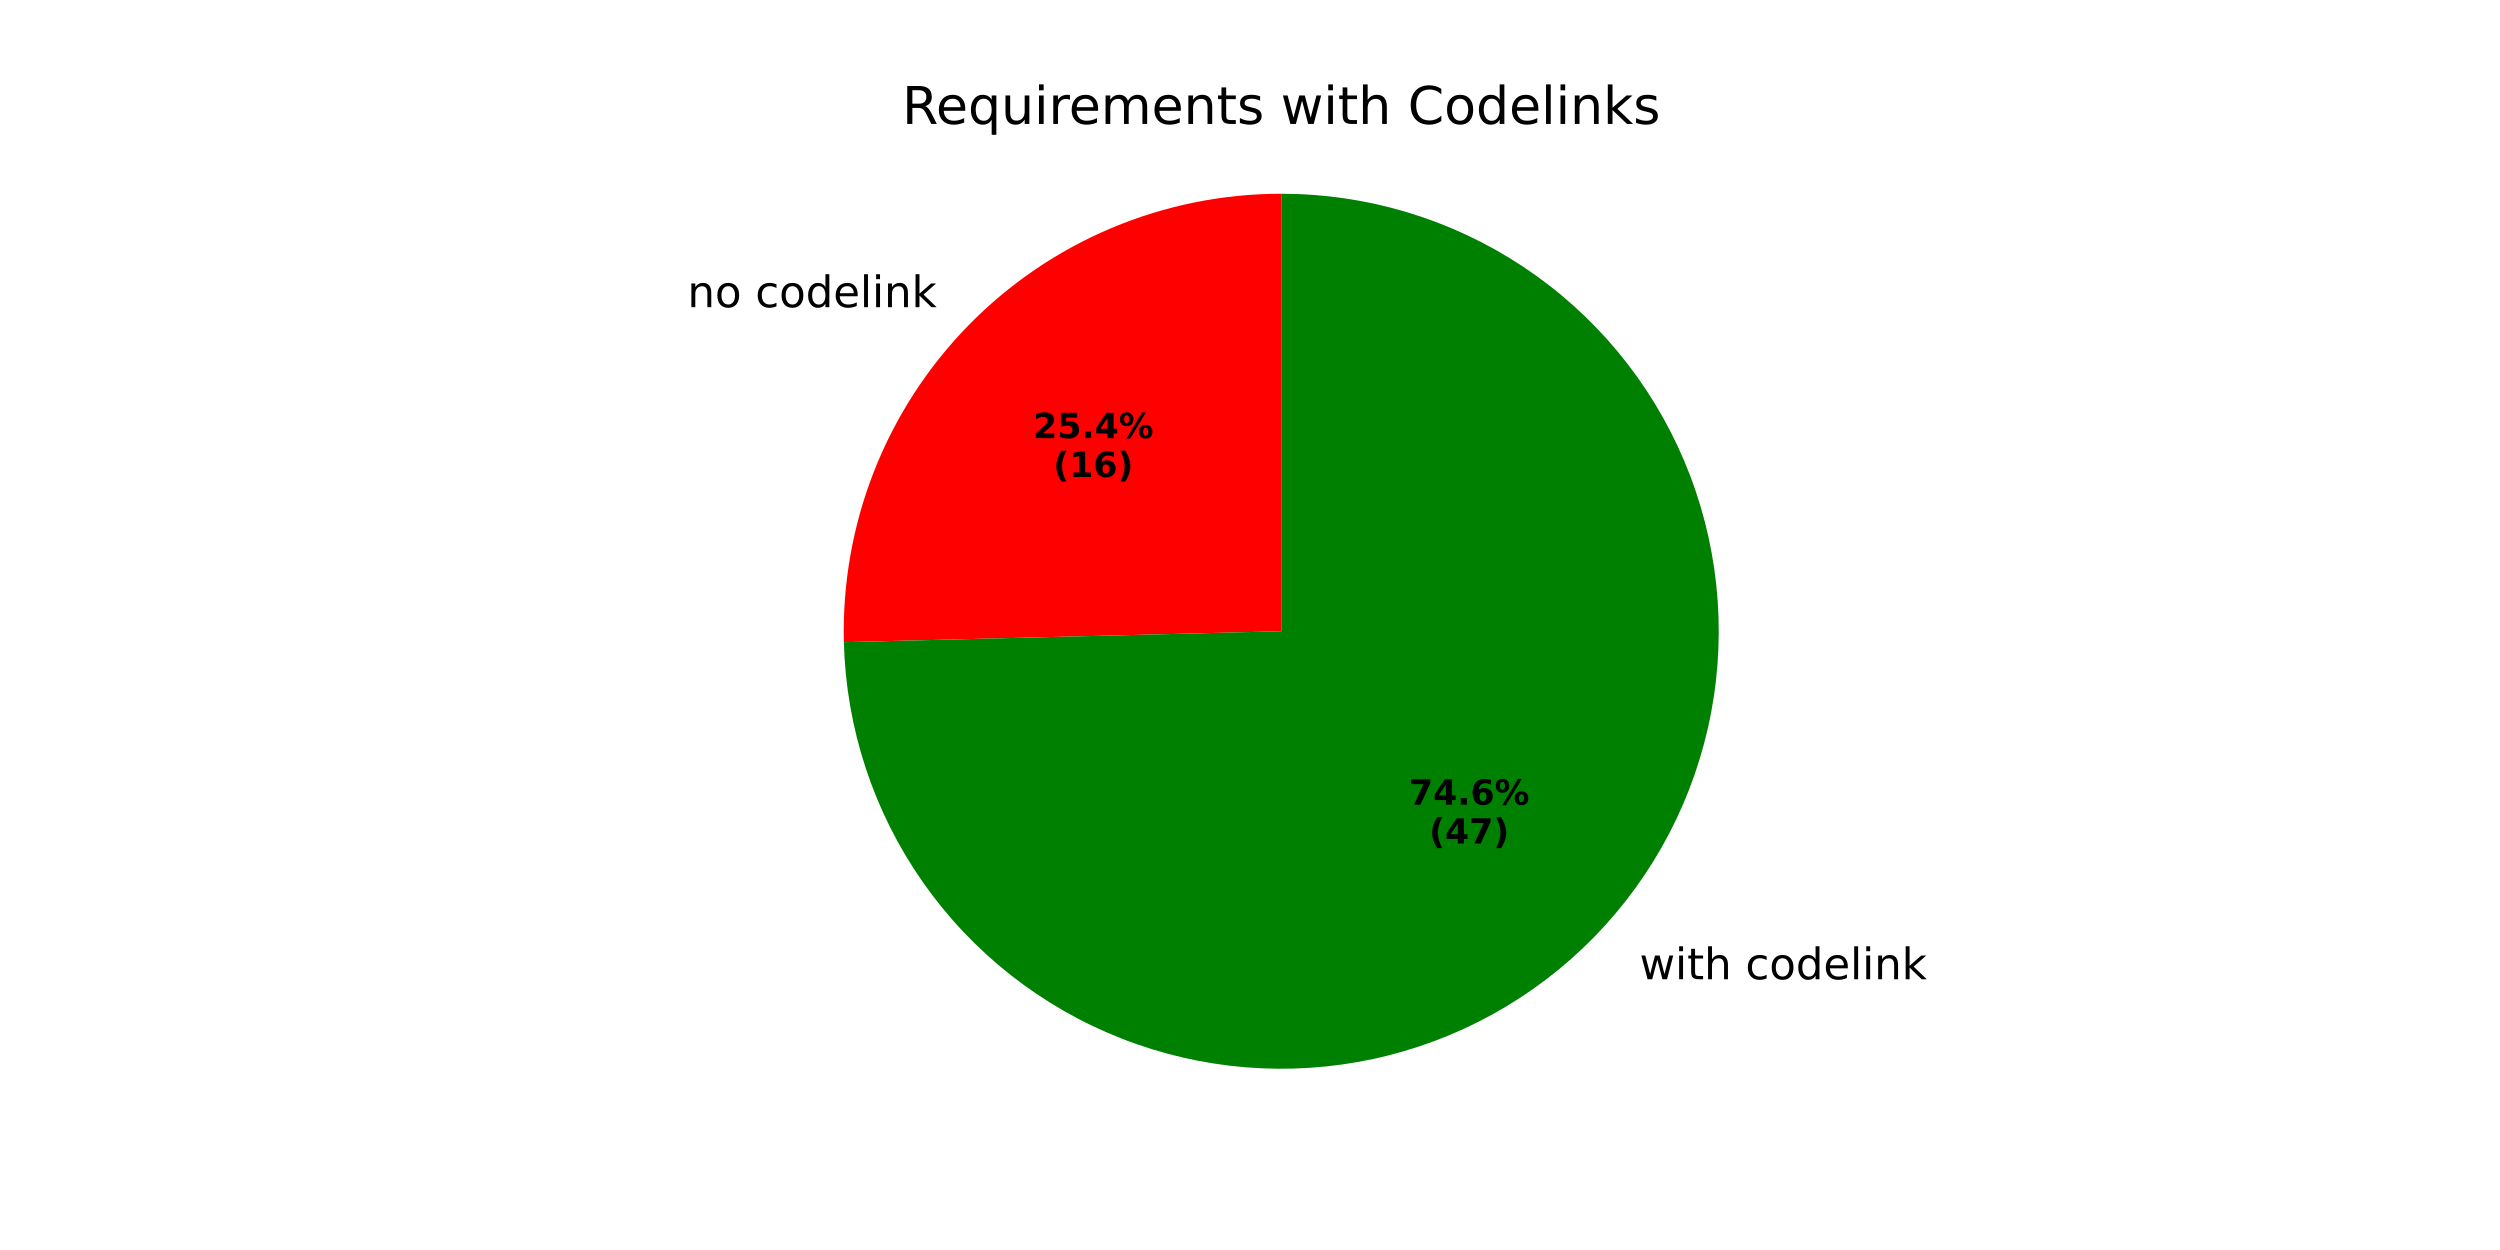
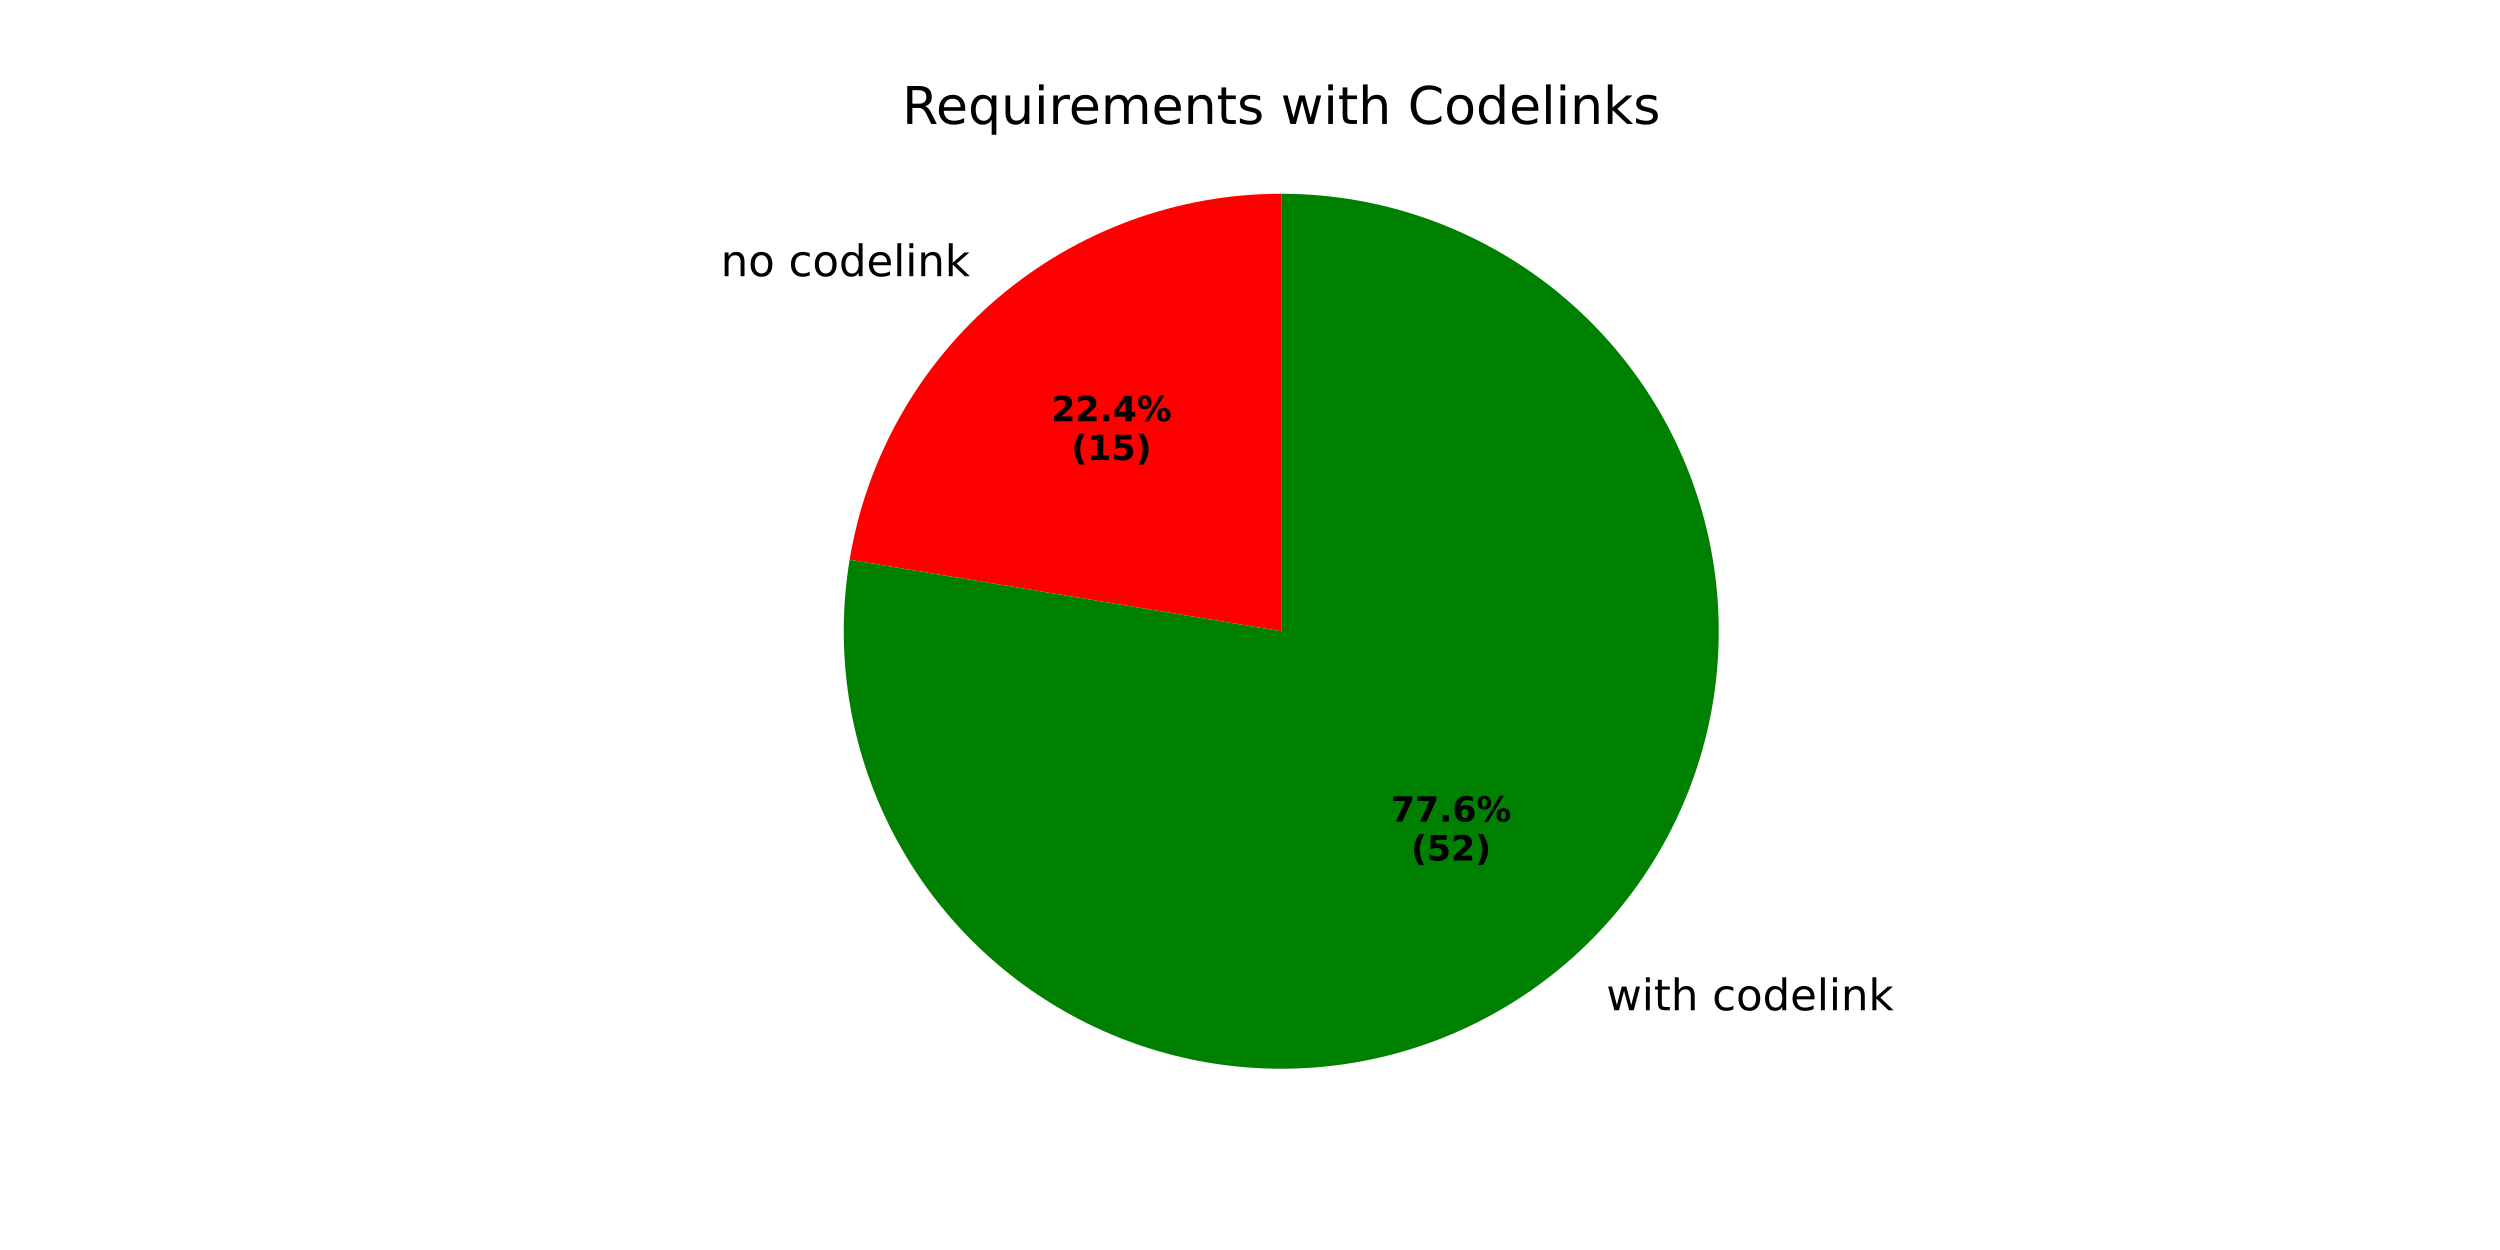
<svg xmlns="http://www.w3.org/2000/svg" xmlns:xlink="http://www.w3.org/1999/xlink" width="576pt" height="288pt" viewBox="0 0 576 288" version="1.1">
  <defs>
    <style type="text/css">*{stroke-linejoin: round; stroke-linecap: butt}</style>
  </defs>
  <g id="figure_1">
    <g id="patch_1">
      <path d="M 0 288  L 576 288  L 576 0  L 0 0  z " style="fill: #ffffff" />
    </g>
    <g id="axes_1">
      <g id="patch_2">
-         <path d="M 295.2 44.64  C 281.752 44.64 268.438 47.331 256.046 52.555  C 243.653 57.779 232.431 65.43 223.041 75.058  C 213.65 84.685 206.281 96.095 201.368 108.614  C 196.455 121.133 194.096 134.509 194.431 147.953  L 295.2 145.44  z " style="fill: #ff0000" />
+         <path d="M 295.2 44.64  C 271.327 44.64 248.213 53.121 230.006 68.561  C 211.798 84.002 199.655 105.419 195.754 128.972  L 295.2 145.44  z " style="fill: #ff0000" />
      </g>
      <g id="patch_3">
-         <path d="M 194.431 147.953  C 194.926 167.774 201.257 187.015 212.629 203.257  C 224.002 219.498 239.917 232.029 258.374 239.272  C 276.83 246.516 297.02 248.156 316.403 243.985  C 335.787 239.814 353.516 230.016 367.36 215.823  C 381.204 201.629 390.557 183.662 394.243 164.18  C 397.929 144.699 395.787 124.556 388.085 106.286  C 380.384 88.016 367.46 72.418 350.94 61.454  C 334.42 50.49 315.027 44.64 295.2 44.64  L 295.2 145.44  z " style="fill: #008000" />
+         <path d="M 195.754 128.972  C 194.078 139.094 193.957 149.414 195.396 159.573  C 196.834 169.732 199.816 179.612 204.236 188.871  C 208.657 198.13 214.466 206.66 221.462 214.166  C 228.457 221.672 236.558 228.066 245.484 233.127  C 254.409 238.187 264.056 241.855 274.088 244.004  C 284.121 246.153 294.424 246.758 304.639 245.797  C 314.854 244.836 324.863 242.321 334.32 238.339  C 343.776 234.357 352.569 228.955 360.394 222.319  C 368.22 215.683 374.986 207.89 380.46 199.212  C 385.933 190.533 390.05 181.069 392.667 171.148  C 395.283 161.227 396.37 150.964 395.889 140.715  C 395.408 130.466 393.365 120.35 389.831 110.718  C 386.297 101.085 381.312 92.049 375.05 83.921  C 368.788 75.793 361.321 68.668 352.909 62.794  C 344.496 56.92 335.236 52.365 325.449 49.286  C 315.661 46.207 305.46 44.64 295.2 44.64  L 295.2 145.44  z " style="fill: #008000" />
      </g>
      <g id="matplotlib.axis_1" />
      <g id="matplotlib.axis_2" />
      <g id="text_1">
-         <g transform="translate(158.3872 70.77893) scale(0.1 -0.1)">
+         <g transform="translate(166.0486 63.63284) scale(0.1 -0.1)">
          <defs>
            <path id="DejaVuSans-6e" d="M 3513 2113  L 3513 0  L 2938 0  L 2938 2094  Q 2938 2591 2744 2837  Q 2550 3084 2163 3084  Q 1697 3084 1428 2787  Q 1159 2491 1159 1978  L 1159 0  L 581 0  L 581 3500  L 1159 3500  L 1159 2956  Q 1366 3272 1645 3428  Q 1925 3584 2291 3584  Q 2894 3584 3203 3211  Q 3513 2838 3513 2113  z " transform="scale(0.015625)" />
            <path id="DejaVuSans-6f" d="M 1959 3097  Q 1497 3097 1228 2736  Q 959 2375 959 1747  Q 959 1119 1226 758  Q 1494 397 1959 397  Q 2419 397 2687 759  Q 2956 1122 2956 1747  Q 2956 2369 2687 2733  Q 2419 3097 1959 3097  z M 1959 3584  Q 2709 3584 3137 3096  Q 3566 2609 3566 1747  Q 3566 888 3137 398  Q 2709 -91 1959 -91  Q 1206 -91 779 398  Q 353 888 353 1747  Q 353 2609 779 3096  Q 1206 3584 1959 3584  z " transform="scale(0.015625)" />
            <path id="DejaVuSans-20" transform="scale(0.015625)" />
            <path id="DejaVuSans-63" d="M 3122 3366  L 3122 2828  Q 2878 2963 2633 3030  Q 2388 3097 2138 3097  Q 1578 3097 1268 2742  Q 959 2388 959 1747  Q 959 1106 1268 751  Q 1578 397 2138 397  Q 2388 397 2633 464  Q 2878 531 3122 666  L 3122 134  Q 2881 22 2623 -34  Q 2366 -91 2075 -91  Q 1284 -91 818 406  Q 353 903 353 1747  Q 353 2603 823 3093  Q 1294 3584 2113 3584  Q 2378 3584 2631 3529  Q 2884 3475 3122 3366  z " transform="scale(0.015625)" />
            <path id="DejaVuSans-64" d="M 2906 2969  L 2906 4863  L 3481 4863  L 3481 0  L 2906 0  L 2906 525  Q 2725 213 2448 61  Q 2172 -91 1784 -91  Q 1150 -91 751 415  Q 353 922 353 1747  Q 353 2572 751 3078  Q 1150 3584 1784 3584  Q 2172 3584 2448 3432  Q 2725 3281 2906 2969  z M 947 1747  Q 947 1113 1208 752  Q 1469 391 1925 391  Q 2381 391 2643 752  Q 2906 1113 2906 1747  Q 2906 2381 2643 2742  Q 2381 3103 1925 3103  Q 1469 3103 1208 2742  Q 947 2381 947 1747  z " transform="scale(0.015625)" />
            <path id="DejaVuSans-65" d="M 3597 1894  L 3597 1613  L 953 1613  Q 991 1019 1311 708  Q 1631 397 2203 397  Q 2534 397 2845 478  Q 3156 559 3463 722  L 3463 178  Q 3153 47 2828 -22  Q 2503 -91 2169 -91  Q 1331 -91 842 396  Q 353 884 353 1716  Q 353 2575 817 3079  Q 1281 3584 2069 3584  Q 2775 3584 3186 3129  Q 3597 2675 3597 1894  z M 3022 2063  Q 3016 2534 2758 2815  Q 2500 3097 2075 3097  Q 1594 3097 1305 2825  Q 1016 2553 972 2059  L 3022 2063  z " transform="scale(0.015625)" />
            <path id="DejaVuSans-6c" d="M 603 4863  L 1178 4863  L 1178 0  L 603 0  L 603 4863  z " transform="scale(0.015625)" />
            <path id="DejaVuSans-69" d="M 603 3500  L 1178 3500  L 1178 0  L 603 0  L 603 3500  z M 603 4863  L 1178 4863  L 1178 4134  L 603 4134  L 603 4863  z " transform="scale(0.015625)" />
            <path id="DejaVuSans-6b" d="M 581 4863  L 1159 4863  L 1159 1991  L 2875 3500  L 3609 3500  L 1753 1863  L 3688 0  L 2938 0  L 1159 1709  L 1159 0  L 581 0  L 581 4863  z " transform="scale(0.015625)" />
          </defs>
          <use xlink:href="#DejaVuSans-6e" />
          <use xlink:href="#DejaVuSans-6f" transform="translate(63.37891 0)" />
          <use xlink:href="#DejaVuSans-20" transform="translate(124.5605 0)" />
          <use xlink:href="#DejaVuSans-63" transform="translate(156.3477 0)" />
          <use xlink:href="#DejaVuSans-6f" transform="translate(211.3281 0)" />
          <use xlink:href="#DejaVuSans-64" transform="translate(272.5098 0)" />
          <use xlink:href="#DejaVuSans-65" transform="translate(335.9863 0)" />
          <use xlink:href="#DejaVuSans-6c" transform="translate(397.5098 0)" />
          <use xlink:href="#DejaVuSans-69" transform="translate(425.293 0)" />
          <use xlink:href="#DejaVuSans-6e" transform="translate(453.0762 0)" />
          <use xlink:href="#DejaVuSans-6b" transform="translate(516.4551 0)" />
        </g>
      </g>
      <g id="text_2">
-         <g transform="translate(238.0276 100.9391) scale(0.08 -0.08)">
+         <g transform="translate(242.2065 97.04118) scale(0.08 -0.08)">
          <defs>
            <path id="DejaVuSans-Bold-32" d="M 1844 884  L 3897 884  L 3897 0  L 506 0  L 506 884  L 2209 2388  Q 2438 2594 2547 2791  Q 2656 2988 2656 3200  Q 2656 3528 2436 3728  Q 2216 3928 1850 3928  Q 1569 3928 1234 3808  Q 900 3688 519 3450  L 519 4475  Q 925 4609 1322 4679  Q 1719 4750 2100 4750  Q 2938 4750 3402 4381  Q 3866 4013 3866 3353  Q 3866 2972 3669 2642  Q 3472 2313 2841 1759  L 1844 884  z " transform="scale(0.015625)" />
-             <path id="DejaVuSans-Bold-35" d="M 678 4666  L 3669 4666  L 3669 3781  L 1638 3781  L 1638 3059  Q 1775 3097 1914 3117  Q 2053 3138 2203 3138  Q 3056 3138 3531 2711  Q 4006 2284 4006 1522  Q 4006 766 3489 337  Q 2972 -91 2053 -91  Q 1656 -91 1267 -14  Q 878 63 494 219  L 494 1166  Q 875 947 1217 837  Q 1559 728 1863 728  Q 2300 728 2551 942  Q 2803 1156 2803 1522  Q 2803 1891 2551 2103  Q 2300 2316 1863 2316  Q 1603 2316 1309 2248  Q 1016 2181 678 2041  L 678 4666  z " transform="scale(0.015625)" />
            <path id="DejaVuSans-Bold-2e" d="M 653 1209  L 1778 1209  L 1778 0  L 653 0  L 653 1209  z " transform="scale(0.015625)" />
            <path id="DejaVuSans-Bold-34" d="M 2356 3675  L 1038 1722  L 2356 1722  L 2356 3675  z M 2156 4666  L 3494 4666  L 3494 1722  L 4159 1722  L 4159 850  L 3494 850  L 3494 0  L 2356 0  L 2356 850  L 288 850  L 288 1881  L 2156 4666  z " transform="scale(0.015625)" />
            <path id="DejaVuSans-Bold-25" d="M 4959 1925  Q 4738 1925 4616 1733  Q 4494 1541 4494 1184  Q 4494 825 4614 633  Q 4734 441 4959 441  Q 5184 441 5303 633  Q 5422 825 5422 1184  Q 5422 1541 5301 1733  Q 5181 1925 4959 1925  z M 4959 2450  Q 5541 2450 5875 2112  Q 6209 1775 6209 1184  Q 6209 594 5875 251  Q 5541 -91 4959 -91  Q 4378 -91 4042 251  Q 3706 594 3706 1184  Q 3706 1772 4042 2111  Q 4378 2450 4959 2450  z M 2094 -91  L 1403 -91  L 4319 4750  L 5013 4750  L 2094 -91  z M 1453 4750  Q 2034 4750 2367 4411  Q 2700 4072 2700 3481  Q 2700 2891 2367 2550  Q 2034 2209 1453 2209  Q 872 2209 539 2550  Q 206 2891 206 3481  Q 206 4072 539 4411  Q 872 4750 1453 4750  z M 1453 4225  Q 1228 4225 1106 4031  Q 984 3838 984 3481  Q 984 3122 1106 2926  Q 1228 2731 1453 2731  Q 1678 2731 1798 2926  Q 1919 3122 1919 3481  Q 1919 3838 1797 4031  Q 1675 4225 1453 4225  z " transform="scale(0.015625)" />
          </defs>
          <use xlink:href="#DejaVuSans-Bold-32" />
-           <use xlink:href="#DejaVuSans-Bold-35" transform="translate(69.58008 0)" />
+           <use xlink:href="#DejaVuSans-Bold-32" transform="translate(69.58008 0)" />
          <use xlink:href="#DejaVuSans-Bold-2e" transform="translate(139.1602 0)" />
          <use xlink:href="#DejaVuSans-Bold-34" transform="translate(177.1484 0)" />
          <use xlink:href="#DejaVuSans-Bold-25" transform="translate(246.7285 0)" />
        </g>
-         <g transform="translate(242.682 109.8974) scale(0.08 -0.08)">
+         <g transform="translate(246.8608 105.9994) scale(0.08 -0.08)">
          <defs>
            <path id="DejaVuSans-Bold-28" d="M 2413 -844  L 1484 -844  Q 1006 -72 778 623  Q 550 1319 550 2003  Q 550 2688 779 3389  Q 1009 4091 1484 4856  L 2413 4856  Q 2013 4116 1813 3408  Q 1613 2700 1613 2009  Q 1613 1319 1811 609  Q 2009 -100 2413 -844  z " transform="scale(0.015625)" />
            <path id="DejaVuSans-Bold-31" d="M 750 831  L 1813 831  L 1813 3847  L 722 3622  L 722 4441  L 1806 4666  L 2950 4666  L 2950 831  L 4013 831  L 4013 0  L 750 0  L 750 831  z " transform="scale(0.015625)" />
-             <path id="DejaVuSans-Bold-36" d="M 2316 2303  Q 2000 2303 1842 2098  Q 1684 1894 1684 1484  Q 1684 1075 1842 870  Q 2000 666 2316 666  Q 2634 666 2792 870  Q 2950 1075 2950 1484  Q 2950 1894 2792 2098  Q 2634 2303 2316 2303  z M 3803 4544  L 3803 3681  Q 3506 3822 3243 3889  Q 2981 3956 2731 3956  Q 2194 3956 1894 3657  Q 1594 3359 1544 2772  Q 1750 2925 1990 3001  Q 2231 3078 2516 3078  Q 3231 3078 3670 2659  Q 4109 2241 4109 1563  Q 4109 813 3618 361  Q 3128 -91 2303 -91  Q 1394 -91 895 523  Q 397 1138 397 2266  Q 397 3422 980 4083  Q 1563 4744 2578 4744  Q 2900 4744 3203 4694  Q 3506 4644 3803 4544  z " transform="scale(0.015625)" />
+             <path id="DejaVuSans-Bold-35" d="M 678 4666  L 3669 4666  L 3669 3781  L 1638 3781  L 1638 3059  Q 1775 3097 1914 3117  Q 2053 3138 2203 3138  Q 3056 3138 3531 2711  Q 4006 2284 4006 1522  Q 4006 766 3489 337  Q 2972 -91 2053 -91  Q 1656 -91 1267 -14  Q 878 63 494 219  L 494 1166  Q 875 947 1217 837  Q 1559 728 1863 728  Q 2300 728 2551 942  Q 2803 1156 2803 1522  Q 2803 1891 2551 2103  Q 2300 2316 1863 2316  Q 1603 2316 1309 2248  Q 1016 2181 678 2041  L 678 4666  z " transform="scale(0.015625)" />
            <path id="DejaVuSans-Bold-29" d="M 513 -844  Q 913 -100 1113 609  Q 1313 1319 1313 2009  Q 1313 2700 1113 3408  Q 913 4116 513 4856  L 1441 4856  Q 1916 4091 2145 3389  Q 2375 2688 2375 2003  Q 2375 1319 2147 623  Q 1919 -72 1441 -844  L 513 -844  z " transform="scale(0.015625)" />
          </defs>
          <use xlink:href="#DejaVuSans-Bold-28" />
          <use xlink:href="#DejaVuSans-Bold-31" transform="translate(45.70312 0)" />
-           <use xlink:href="#DejaVuSans-Bold-36" transform="translate(115.2832 0)" />
+           <use xlink:href="#DejaVuSans-Bold-35" transform="translate(115.2832 0)" />
          <use xlink:href="#DejaVuSans-Bold-29" transform="translate(184.8633 0)" />
        </g>
      </g>
      <g id="text_3">
-         <g transform="translate(374.5756 225.6202) scale(0.1 -0.1)">
+         <g transform="translate(366.9138 232.7659) scale(0.1 -0.1)">
          <defs>
            <path id="DejaVuSans-77" d="M 269 3500  L 844 3500  L 1563 769  L 2278 3500  L 2956 3500  L 3675 769  L 4391 3500  L 4966 3500  L 4050 0  L 3372 0  L 2619 2869  L 1863 0  L 1184 0  L 269 3500  z " transform="scale(0.015625)" />
            <path id="DejaVuSans-74" d="M 1172 4494  L 1172 3500  L 2356 3500  L 2356 3053  L 1172 3053  L 1172 1153  Q 1172 725 1289 603  Q 1406 481 1766 481  L 2356 481  L 2356 0  L 1766 0  Q 1100 0 847 248  Q 594 497 594 1153  L 594 3053  L 172 3053  L 172 3500  L 594 3500  L 594 4494  L 1172 4494  z " transform="scale(0.015625)" />
            <path id="DejaVuSans-68" d="M 3513 2113  L 3513 0  L 2938 0  L 2938 2094  Q 2938 2591 2744 2837  Q 2550 3084 2163 3084  Q 1697 3084 1428 2787  Q 1159 2491 1159 1978  L 1159 0  L 581 0  L 581 4863  L 1159 4863  L 1159 2956  Q 1366 3272 1645 3428  Q 1925 3584 2291 3584  Q 2894 3584 3203 3211  Q 3513 2838 3513 2113  z " transform="scale(0.015625)" />
          </defs>
          <use xlink:href="#DejaVuSans-20" />
          <use xlink:href="#DejaVuSans-77" transform="translate(31.78711 0)" />
          <use xlink:href="#DejaVuSans-69" transform="translate(113.5742 0)" />
          <use xlink:href="#DejaVuSans-74" transform="translate(141.3574 0)" />
          <use xlink:href="#DejaVuSans-68" transform="translate(180.5664 0)" />
          <use xlink:href="#DejaVuSans-20" transform="translate(243.9453 0)" />
          <use xlink:href="#DejaVuSans-63" transform="translate(275.7324 0)" />
          <use xlink:href="#DejaVuSans-6f" transform="translate(330.7129 0)" />
          <use xlink:href="#DejaVuSans-64" transform="translate(391.8945 0)" />
          <use xlink:href="#DejaVuSans-65" transform="translate(455.3711 0)" />
          <use xlink:href="#DejaVuSans-6c" transform="translate(516.8945 0)" />
          <use xlink:href="#DejaVuSans-69" transform="translate(544.6777 0)" />
          <use xlink:href="#DejaVuSans-6e" transform="translate(572.4609 0)" />
          <use xlink:href="#DejaVuSans-6b" transform="translate(635.8398 0)" />
        </g>
      </g>
      <g id="text_4">
-         <g transform="translate(324.619 185.398) scale(0.08 -0.08)">
+         <g transform="translate(320.4398 189.2956) scale(0.08 -0.08)">
          <defs>
            <path id="DejaVuSans-Bold-37" d="M 428 4666  L 3944 4666  L 3944 3988  L 2125 0  L 953 0  L 2675 3781  L 428 3781  L 428 4666  z " transform="scale(0.015625)" />
+             <path id="DejaVuSans-Bold-36" d="M 2316 2303  Q 2000 2303 1842 2098  Q 1684 1894 1684 1484  Q 1684 1075 1842 870  Q 2000 666 2316 666  Q 2634 666 2792 870  Q 2950 1075 2950 1484  Q 2950 1894 2792 2098  Q 2634 2303 2316 2303  z M 3803 4544  L 3803 3681  Q 3506 3822 3243 3889  Q 2981 3956 2731 3956  Q 2194 3956 1894 3657  Q 1594 3359 1544 2772  Q 1750 2925 1990 3001  Q 2231 3078 2516 3078  Q 3231 3078 3670 2659  Q 4109 2241 4109 1563  Q 4109 813 3618 361  Q 3128 -91 2303 -91  Q 1394 -91 895 523  Q 397 1138 397 2266  Q 397 3422 980 4083  Q 1563 4744 2578 4744  Q 2900 4744 3203 4694  Q 3506 4644 3803 4544  z " transform="scale(0.015625)" />
          </defs>
          <use xlink:href="#DejaVuSans-Bold-37" />
-           <use xlink:href="#DejaVuSans-Bold-34" transform="translate(69.58008 0)" />
+           <use xlink:href="#DejaVuSans-Bold-37" transform="translate(69.58008 0)" />
          <use xlink:href="#DejaVuSans-Bold-2e" transform="translate(139.1602 0)" />
          <use xlink:href="#DejaVuSans-Bold-36" transform="translate(177.1484 0)" />
          <use xlink:href="#DejaVuSans-Bold-25" transform="translate(246.7285 0)" />
        </g>
-         <g transform="translate(329.2734 194.3563) scale(0.08 -0.08)">
+         <g transform="translate(325.0941 198.2538) scale(0.08 -0.08)">
          <use xlink:href="#DejaVuSans-Bold-28" />
-           <use xlink:href="#DejaVuSans-Bold-34" transform="translate(45.70312 0)" />
-           <use xlink:href="#DejaVuSans-Bold-37" transform="translate(115.2832 0)" />
+           <use xlink:href="#DejaVuSans-Bold-35" transform="translate(45.70312 0)" />
+           <use xlink:href="#DejaVuSans-Bold-32" transform="translate(115.2832 0)" />
          <use xlink:href="#DejaVuSans-Bold-29" transform="translate(184.8633 0)" />
        </g>
      </g>
      <g id="text_5">
        <g transform="translate(207.8503 28.56) scale(0.12 -0.12)">
          <defs>
            <path id="DejaVuSans-52" d="M 2841 2188  Q 3044 2119 3236 1894  Q 3428 1669 3622 1275  L 4263 0  L 3584 0  L 2988 1197  Q 2756 1666 2539 1819  Q 2322 1972 1947 1972  L 1259 1972  L 1259 0  L 628 0  L 628 4666  L 2053 4666  Q 2853 4666 3247 4331  Q 3641 3997 3641 3322  Q 3641 2881 3436 2590  Q 3231 2300 2841 2188  z M 1259 4147  L 1259 2491  L 2053 2491  Q 2509 2491 2742 2702  Q 2975 2913 2975 3322  Q 2975 3731 2742 3939  Q 2509 4147 2053 4147  L 1259 4147  z " transform="scale(0.015625)" />
            <path id="DejaVuSans-71" d="M 947 1747  Q 947 1113 1208 752  Q 1469 391 1925 391  Q 2381 391 2643 752  Q 2906 1113 2906 1747  Q 2906 2381 2643 2742  Q 2381 3103 1925 3103  Q 1469 3103 1208 2742  Q 947 2381 947 1747  z M 2906 525  Q 2725 213 2448 61  Q 2172 -91 1784 -91  Q 1150 -91 751 415  Q 353 922 353 1747  Q 353 2572 751 3078  Q 1150 3584 1784 3584  Q 2172 3584 2448 3432  Q 2725 3281 2906 2969  L 2906 3500  L 3481 3500  L 3481 -1331  L 2906 -1331  L 2906 525  z " transform="scale(0.015625)" />
            <path id="DejaVuSans-75" d="M 544 1381  L 544 3500  L 1119 3500  L 1119 1403  Q 1119 906 1312 657  Q 1506 409 1894 409  Q 2359 409 2629 706  Q 2900 1003 2900 1516  L 2900 3500  L 3475 3500  L 3475 0  L 2900 0  L 2900 538  Q 2691 219 2414 64  Q 2138 -91 1772 -91  Q 1169 -91 856 284  Q 544 659 544 1381  z M 1991 3584  L 1991 3584  z " transform="scale(0.015625)" />
            <path id="DejaVuSans-72" d="M 2631 2963  Q 2534 3019 2420 3045  Q 2306 3072 2169 3072  Q 1681 3072 1420 2755  Q 1159 2438 1159 1844  L 1159 0  L 581 0  L 581 3500  L 1159 3500  L 1159 2956  Q 1341 3275 1631 3429  Q 1922 3584 2338 3584  Q 2397 3584 2469 3576  Q 2541 3569 2628 3553  L 2631 2963  z " transform="scale(0.015625)" />
            <path id="DejaVuSans-6d" d="M 3328 2828  Q 3544 3216 3844 3400  Q 4144 3584 4550 3584  Q 5097 3584 5394 3201  Q 5691 2819 5691 2113  L 5691 0  L 5113 0  L 5113 2094  Q 5113 2597 4934 2840  Q 4756 3084 4391 3084  Q 3944 3084 3684 2787  Q 3425 2491 3425 1978  L 3425 0  L 2847 0  L 2847 2094  Q 2847 2600 2669 2842  Q 2491 3084 2119 3084  Q 1678 3084 1418 2786  Q 1159 2488 1159 1978  L 1159 0  L 581 0  L 581 3500  L 1159 3500  L 1159 2956  Q 1356 3278 1631 3431  Q 1906 3584 2284 3584  Q 2666 3584 2933 3390  Q 3200 3197 3328 2828  z " transform="scale(0.015625)" />
            <path id="DejaVuSans-73" d="M 2834 3397  L 2834 2853  Q 2591 2978 2328 3040  Q 2066 3103 1784 3103  Q 1356 3103 1142 2972  Q 928 2841 928 2578  Q 928 2378 1081 2264  Q 1234 2150 1697 2047  L 1894 2003  Q 2506 1872 2764 1633  Q 3022 1394 3022 966  Q 3022 478 2636 193  Q 2250 -91 1575 -91  Q 1294 -91 989 -36  Q 684 19 347 128  L 347 722  Q 666 556 975 473  Q 1284 391 1588 391  Q 1994 391 2212 530  Q 2431 669 2431 922  Q 2431 1156 2273 1281  Q 2116 1406 1581 1522  L 1381 1569  Q 847 1681 609 1914  Q 372 2147 372 2553  Q 372 3047 722 3315  Q 1072 3584 1716 3584  Q 2034 3584 2315 3537  Q 2597 3491 2834 3397  z " transform="scale(0.015625)" />
            <path id="DejaVuSans-43" d="M 4122 4306  L 4122 3641  Q 3803 3938 3442 4084  Q 3081 4231 2675 4231  Q 1875 4231 1450 3742  Q 1025 3253 1025 2328  Q 1025 1406 1450 917  Q 1875 428 2675 428  Q 3081 428 3442 575  Q 3803 722 4122 1019  L 4122 359  Q 3791 134 3420 21  Q 3050 -91 2638 -91  Q 1578 -91 968 557  Q 359 1206 359 2328  Q 359 3453 968 4101  Q 1578 4750 2638 4750  Q 3056 4750 3426 4639  Q 3797 4528 4122 4306  z " transform="scale(0.015625)" />
          </defs>
          <use xlink:href="#DejaVuSans-52" />
          <use xlink:href="#DejaVuSans-65" transform="translate(64.98242 0)" />
          <use xlink:href="#DejaVuSans-71" transform="translate(126.5059 0)" />
          <use xlink:href="#DejaVuSans-75" transform="translate(189.9824 0)" />
          <use xlink:href="#DejaVuSans-69" transform="translate(253.3613 0)" />
          <use xlink:href="#DejaVuSans-72" transform="translate(281.1445 0)" />
          <use xlink:href="#DejaVuSans-65" transform="translate(320.0078 0)" />
          <use xlink:href="#DejaVuSans-6d" transform="translate(381.5312 0)" />
          <use xlink:href="#DejaVuSans-65" transform="translate(478.9434 0)" />
          <use xlink:href="#DejaVuSans-6e" transform="translate(540.4668 0)" />
          <use xlink:href="#DejaVuSans-74" transform="translate(603.8457 0)" />
          <use xlink:href="#DejaVuSans-73" transform="translate(643.0547 0)" />
          <use xlink:href="#DejaVuSans-20" transform="translate(695.1543 0)" />
          <use xlink:href="#DejaVuSans-77" transform="translate(726.9414 0)" />
          <use xlink:href="#DejaVuSans-69" transform="translate(808.7285 0)" />
          <use xlink:href="#DejaVuSans-74" transform="translate(836.5117 0)" />
          <use xlink:href="#DejaVuSans-68" transform="translate(875.7207 0)" />
          <use xlink:href="#DejaVuSans-20" transform="translate(939.0996 0)" />
          <use xlink:href="#DejaVuSans-43" transform="translate(970.8867 0)" />
          <use xlink:href="#DejaVuSans-6f" transform="translate(1040.711 0)" />
          <use xlink:href="#DejaVuSans-64" transform="translate(1101.893 0)" />
          <use xlink:href="#DejaVuSans-65" transform="translate(1165.369 0)" />
          <use xlink:href="#DejaVuSans-6c" transform="translate(1226.893 0)" />
          <use xlink:href="#DejaVuSans-69" transform="translate(1254.676 0)" />
          <use xlink:href="#DejaVuSans-6e" transform="translate(1282.459 0)" />
          <use xlink:href="#DejaVuSans-6b" transform="translate(1345.838 0)" />
          <use xlink:href="#DejaVuSans-73" transform="translate(1403.748 0)" />
        </g>
      </g>
    </g>
  </g>
</svg>
